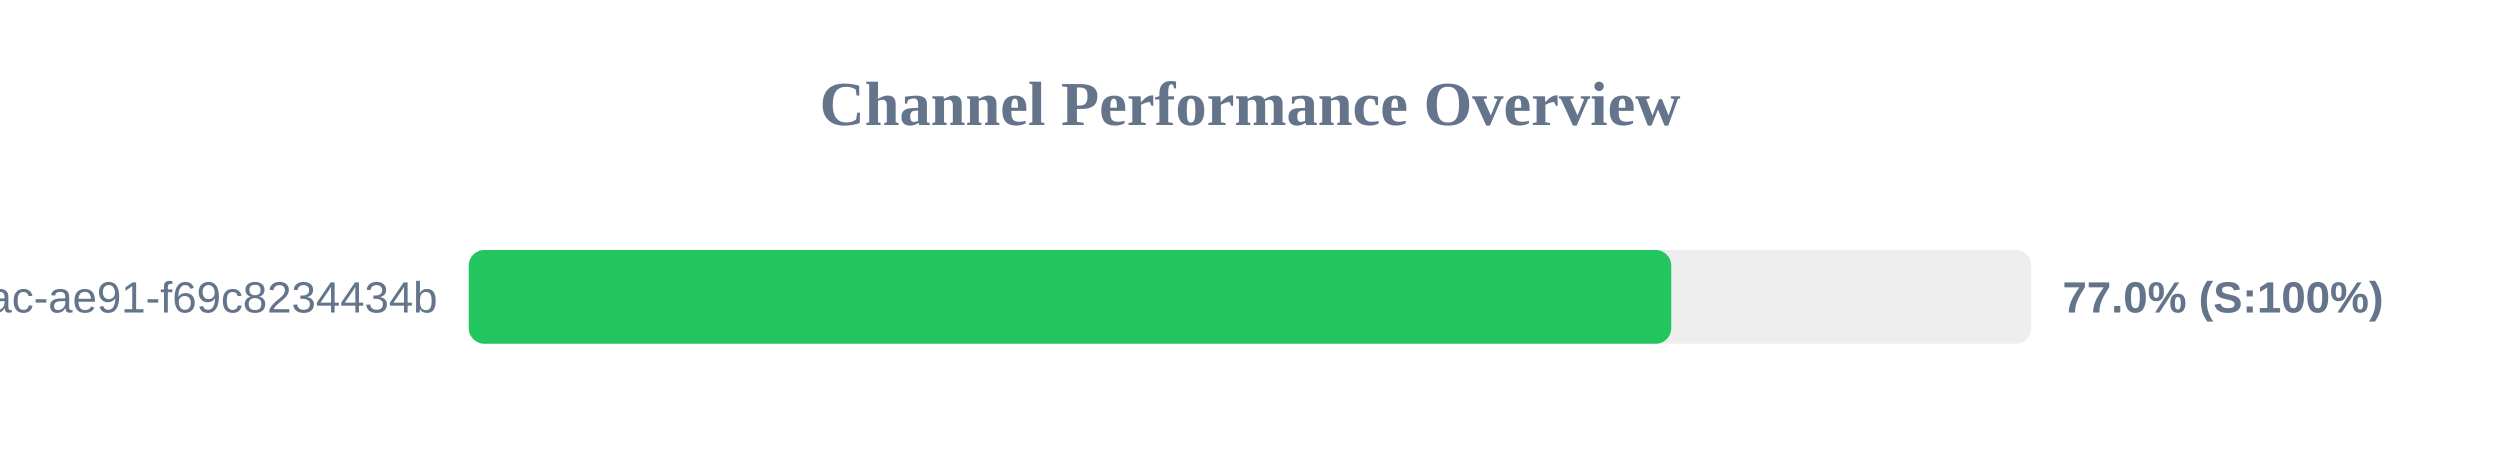
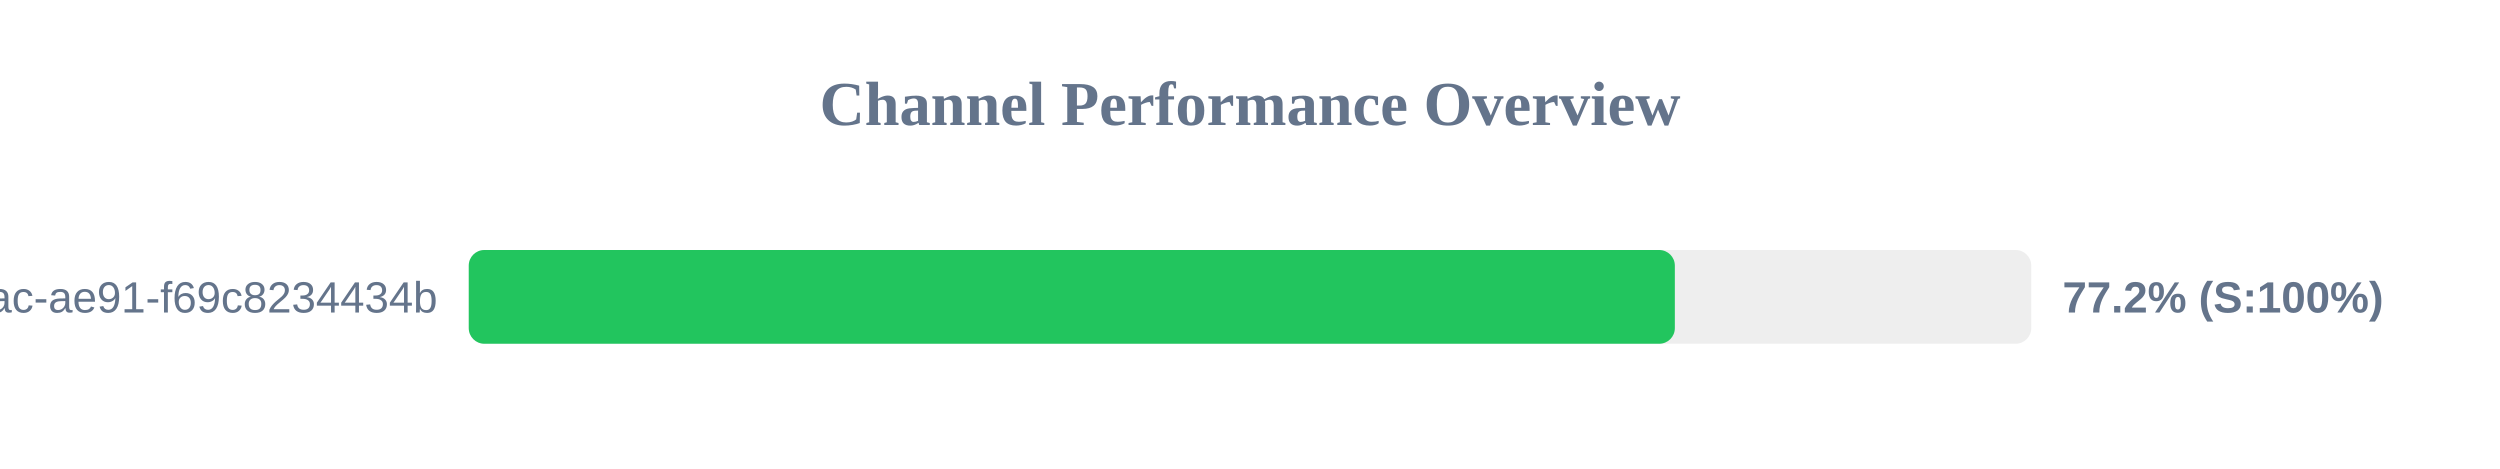
<svg xmlns="http://www.w3.org/2000/svg" width="800" height="150" version="1.1">
  <style>
        .row { font: 14px Arial; fill: #64748b; }
        .score { font: bold 14px Arial; fill: #64748b; }
    </style>
  <text x="400" y="40" text-anchor="middle" font-size="20px" font-weight="bold" fill="#64748b">Channel Performance Overview</text>
  <rect x="150" y="80" width="500" height="30" fill="#eee" rx="5" />
-   <rect x="150" y="80" width="384.8" height="30" fill="#22c55e" rx="5" />
+   <rect x="150" y="80" width="385.95" height="30" fill="#22c55e" rx="5" />
  <text x="140" y="100" text-anchor="end" class="row">?uuid=942b9cb8-92fa-46ac-ae91-f69c8234434b</text>
-   <text x="660" y="100" text-anchor="start" class="score">77.0% (S:100%)</text>
+   <text x="660" y="100" text-anchor="start" class="score">77.2% (S:100%)</text>
</svg>
